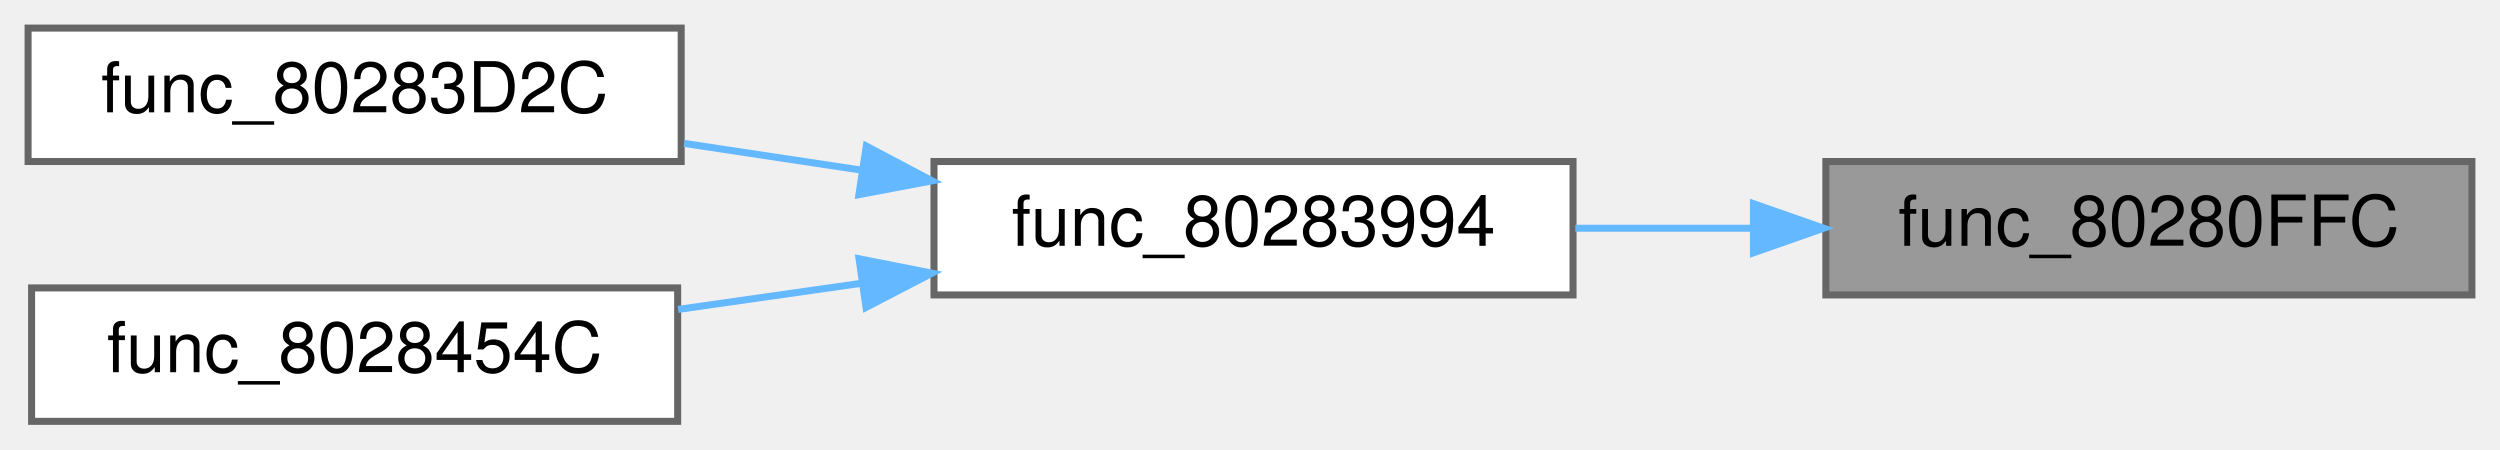
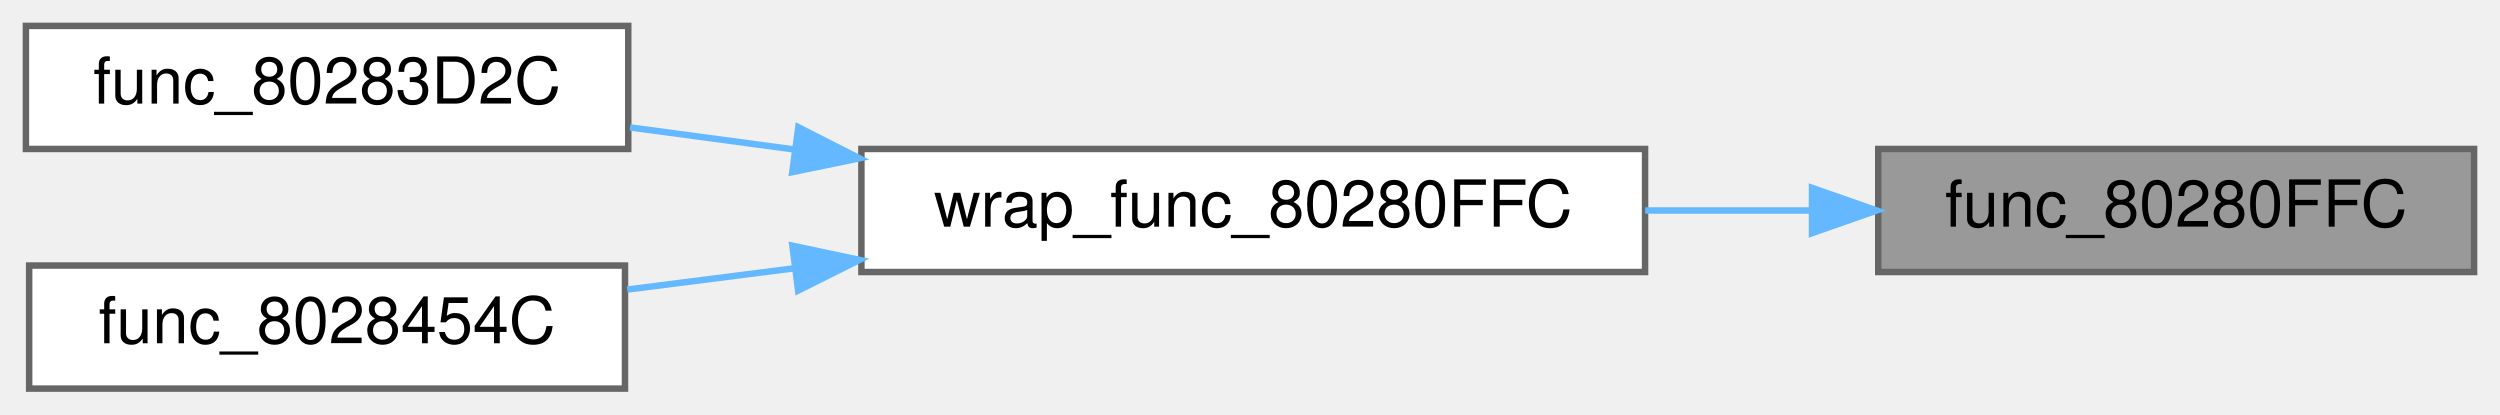
- <svg xmlns="http://www.w3.org/2000/svg" xmlns:xlink="http://www.w3.org/1999/xlink" width="356pt" height="64pt" viewBox="0.00 0.00 356.00 64.00">
+ <svg xmlns="http://www.w3.org/2000/svg" xmlns:xlink="http://www.w3.org/1999/xlink" width="386pt" height="64pt" viewBox="0.00 0.00 386.00 64.00">
  <g id="graph0" class="graph" transform="scale(1 1) rotate(0) translate(4 60)">
    <g id="Node000001" class="node">
      <g id="a_Node000001">
        <a xlink:title=" ">
-           <polygon fill="#999999" stroke="#666666" points="348,-37 256,-37 256,-18 348,-18 348,-37" />
-           <text text-anchor="middle" x="302" y="-25" font-family="Helvetica,sans-Serif" font-size="10.00">func_80280FFC</text>
+           <polygon fill="#999999" stroke="#666666" points="378,-37 286,-37 286,-18 378,-18 378,-37" />
+           <text text-anchor="middle" x="332" y="-25" font-family="Helvetica,sans-Serif" font-size="10.00">func_80280FFC</text>
        </a>
      </g>
    </g>
    <g id="Node000002" class="node">
      <g id="a_Node000002">
-         <a xlink:href="ceremony__and__credits_8c.html#a35216b5bf26f8b1a3bb8d62aebe3289b" target="_top" xlink:title=" ">
-           <polygon fill="white" stroke="#666666" points="220,-37 129,-37 129,-18 220,-18 220,-37" />
-           <text text-anchor="middle" x="174.5" y="-25" font-family="Helvetica,sans-Serif" font-size="10.00">func_80283994</text>
+         <a xlink:href="ceremony__and__credits_8c.html#ac2338e8ab4439022282286d0e6fdd121" target="_top" xlink:title=" ">
+           <polygon fill="white" stroke="#666666" points="250,-37 129,-37 129,-18 250,-18 250,-37" />
+           <text text-anchor="middle" x="189.5" y="-25" font-family="Helvetica,sans-Serif" font-size="10.00">wrap_func_80280FFC</text>
        </a>
      </g>
    </g>
    <g id="edge1_Node000001_Node000002" class="edge">
      <g id="a_edge1_Node000001_Node000002">
        <a xlink:title=" ">
-           <path fill="none" stroke="#63b8ff" d="M245.53,-27.5C237.1,-27.5 228.49,-27.5 220.32,-27.5" />
-           <polygon fill="#63b8ff" stroke="#63b8ff" points="245.69,-31 255.69,-27.5 245.69,-24 245.69,-31" />
+           <path fill="none" stroke="#63b8ff" d="M275.67,-27.5C267.25,-27.5 258.52,-27.5 250.01,-27.5" />
+           <polygon fill="#63b8ff" stroke="#63b8ff" points="275.77,-31 285.77,-27.5 275.77,-24 275.77,-31" />
        </a>
      </g>
    </g>
    <g id="Node000003" class="node">
      <g id="a_Node000003">
-         <a xlink:href="ceremony__and__credits_8c.html#a8935b9d0429d95b9c52b0e53fb66622d" target="_top" xlink:title=" ">
+         <a xlink:href="ceremony__and__credits_8c.html#aff512a83bcf648cbc9086b9b8eab28c3" target="_top" xlink:title=" ">
          <polygon fill="white" stroke="#666666" points="93,-56 0,-56 0,-37 93,-37 93,-56" />
          <text text-anchor="middle" x="46.5" y="-44" font-family="Helvetica,sans-Serif" font-size="10.00">func_80283D2C</text>
        </a>
      </g>
    </g>
    <g id="edge2_Node000002_Node000003" class="edge">
      <g id="a_edge2_Node000002_Node000003">
        <a xlink:title=" ">
-           <path fill="none" stroke="#63b8ff" d="M118.61,-35.78C110.2,-37.05 101.6,-38.34 93.41,-39.58" />
-           <polygon fill="#63b8ff" stroke="#63b8ff" points="119.36,-39.2 128.72,-34.25 118.31,-32.28 119.36,-39.2" />
+           <path fill="none" stroke="#63b8ff" d="M118.63,-36.92C110.02,-38.08 101.39,-39.24 93.27,-40.33" />
+           <polygon fill="#63b8ff" stroke="#63b8ff" points="119.26,-40.36 128.7,-35.56 118.33,-33.42 119.26,-40.36" />
        </a>
      </g>
    </g>
    <g id="Node000004" class="node">
      <g id="a_Node000004">
-         <a xlink:href="ceremony__and__credits_8c.html#aa0abfaaaac858423f5d7c3ced671cb71" target="_top" xlink:title=" ">
+         <a xlink:href="ceremony__and__credits_8c.html#a55b4e78aa7b5e0205e1c2019aef610ff" target="_top" xlink:title=" ">
          <polygon fill="white" stroke="#666666" points="92.5,-19 0.5,-19 0.5,0 92.5,0 92.5,-19" />
          <text text-anchor="middle" x="46.5" y="-7" font-family="Helvetica,sans-Serif" font-size="10.00">func_8028454C</text>
        </a>
      </g>
    </g>
    <g id="edge3_Node000002_Node000004" class="edge">
      <g id="a_edge3_Node000002_Node000004">
        <a xlink:title=" ">
-           <path fill="none" stroke="#63b8ff" d="M118.64,-19.66C109.93,-18.42 101.01,-17.14 92.56,-15.94" />
-           <polygon fill="#63b8ff" stroke="#63b8ff" points="118.33,-23.15 128.72,-21.1 119.32,-16.22 118.33,-23.15" />
+           <path fill="none" stroke="#63b8ff" d="M118.5,-18.56C109.78,-17.45 101.05,-16.34 92.84,-15.29" />
+           <polygon fill="#63b8ff" stroke="#63b8ff" points="118.34,-22.07 128.7,-19.87 119.23,-15.13 118.34,-22.07" />
        </a>
      </g>
    </g>
  </g>
</svg>
